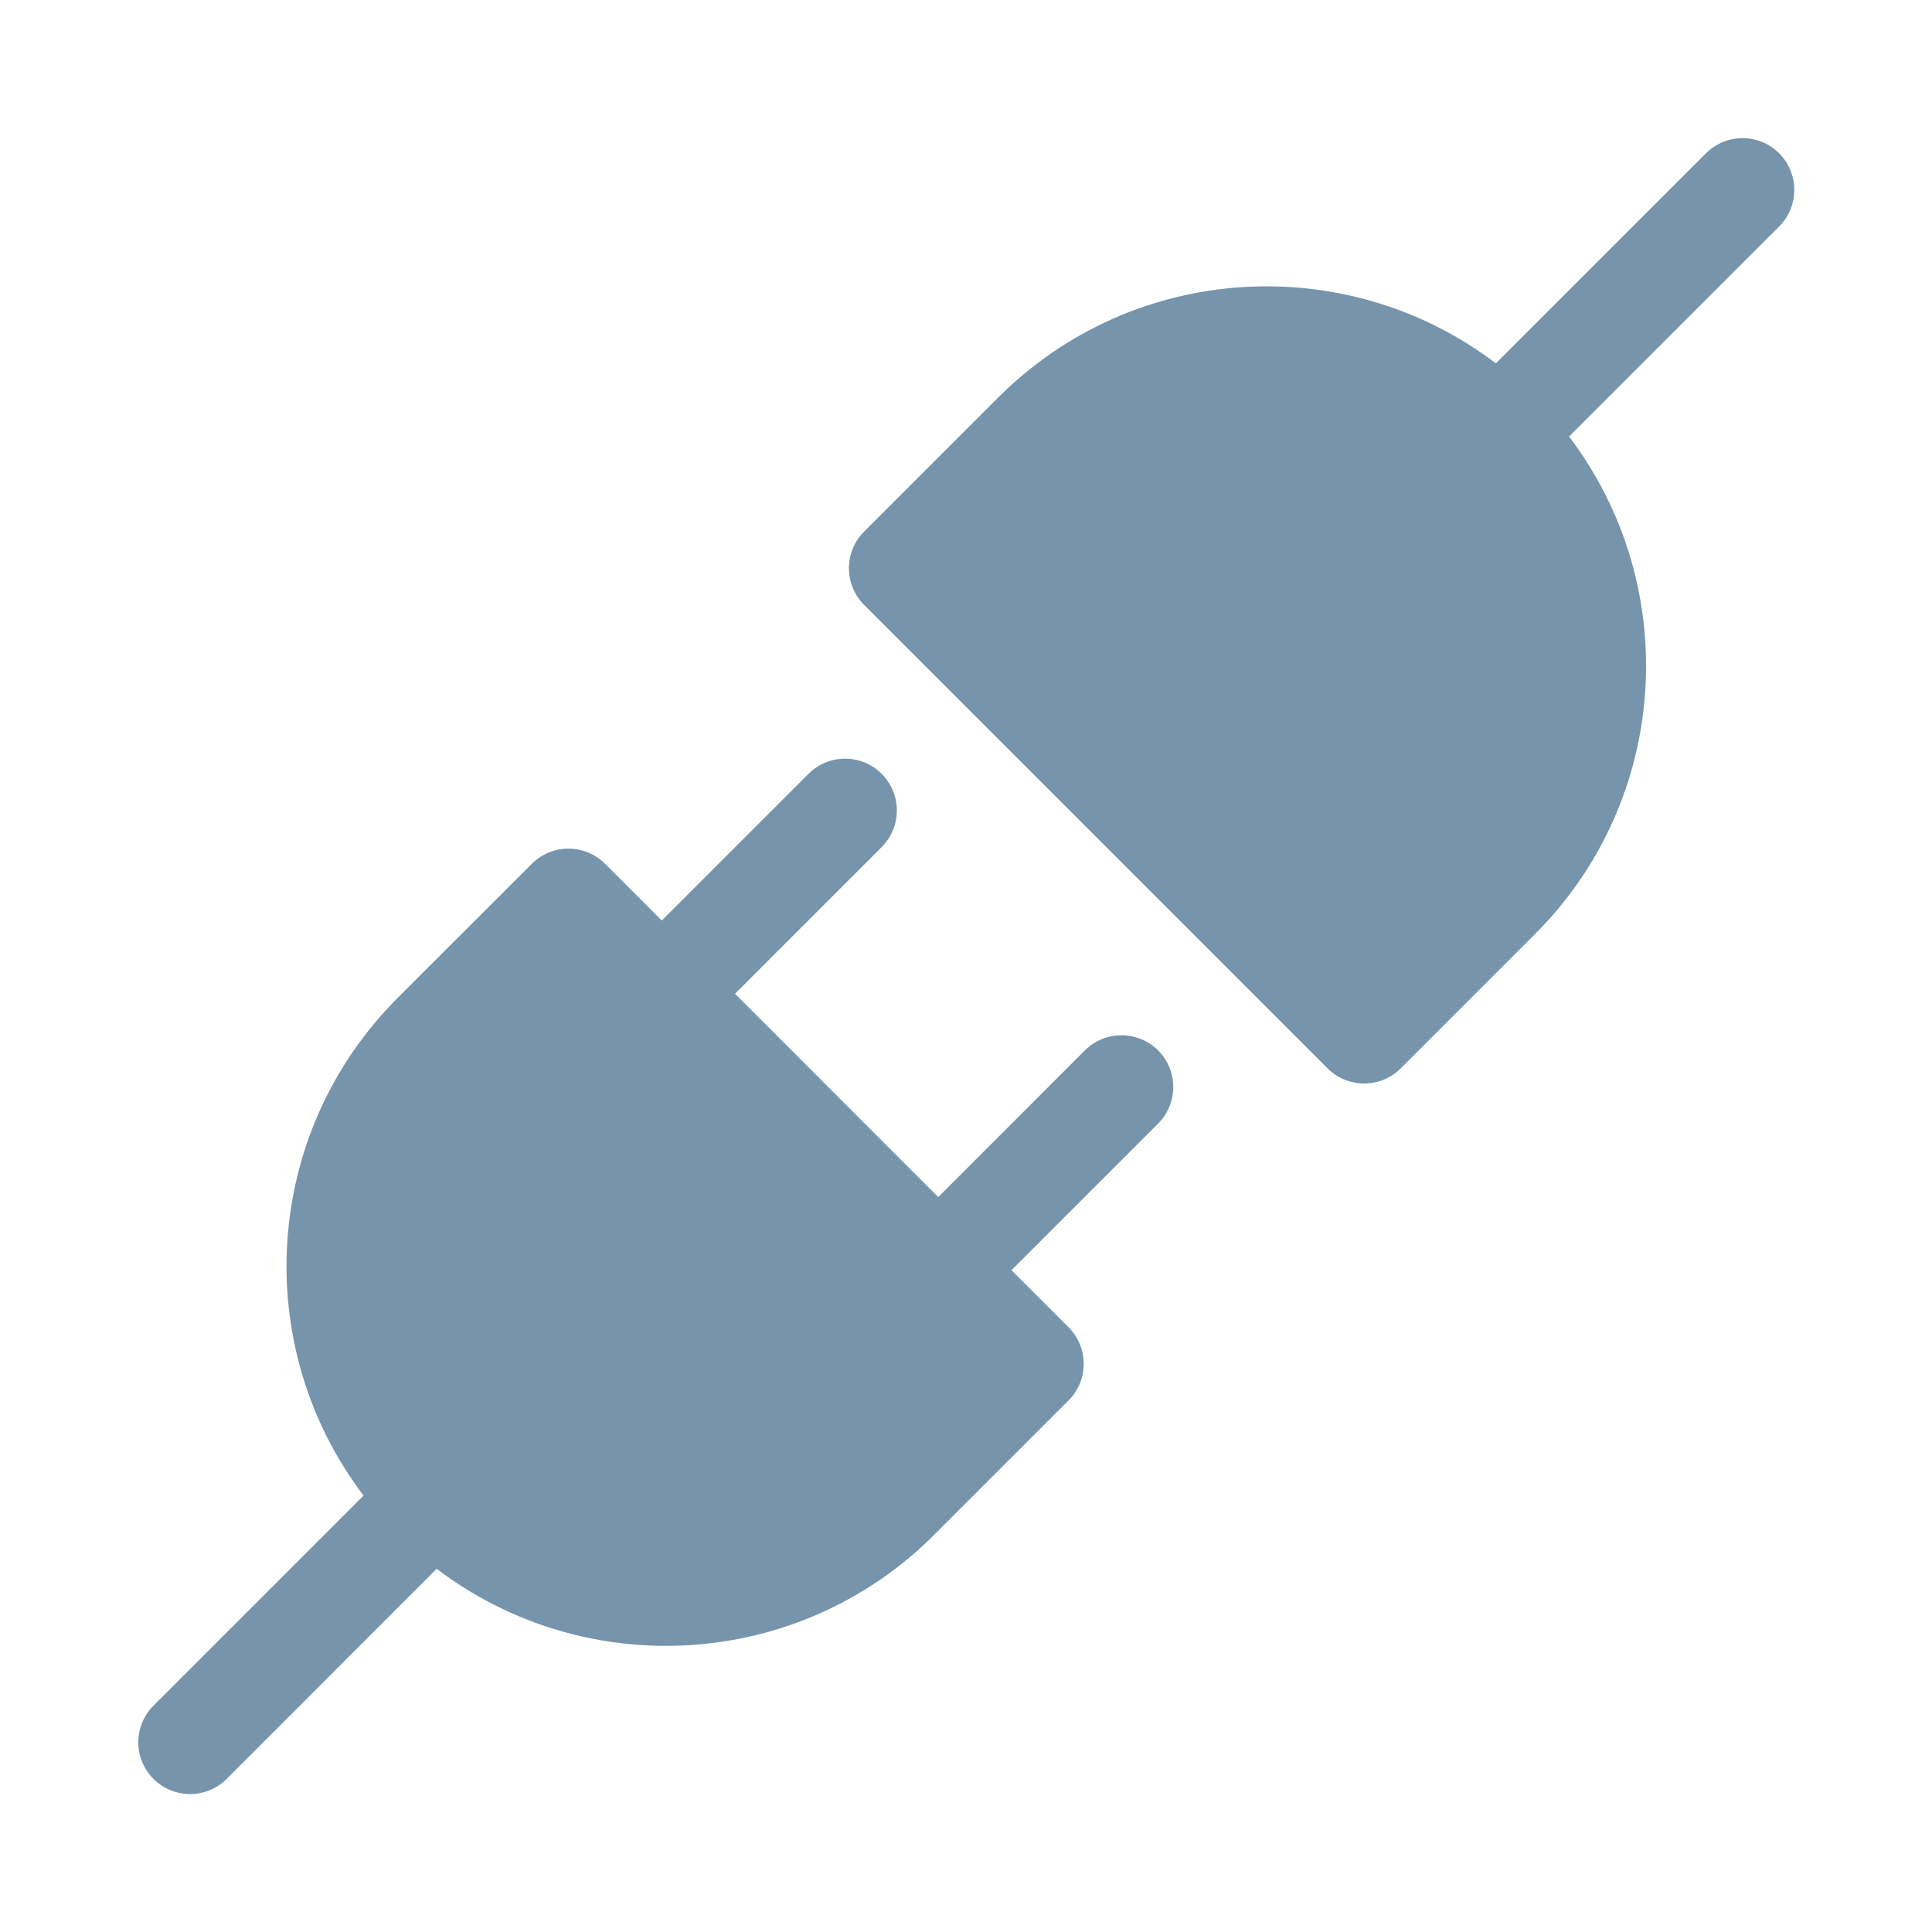
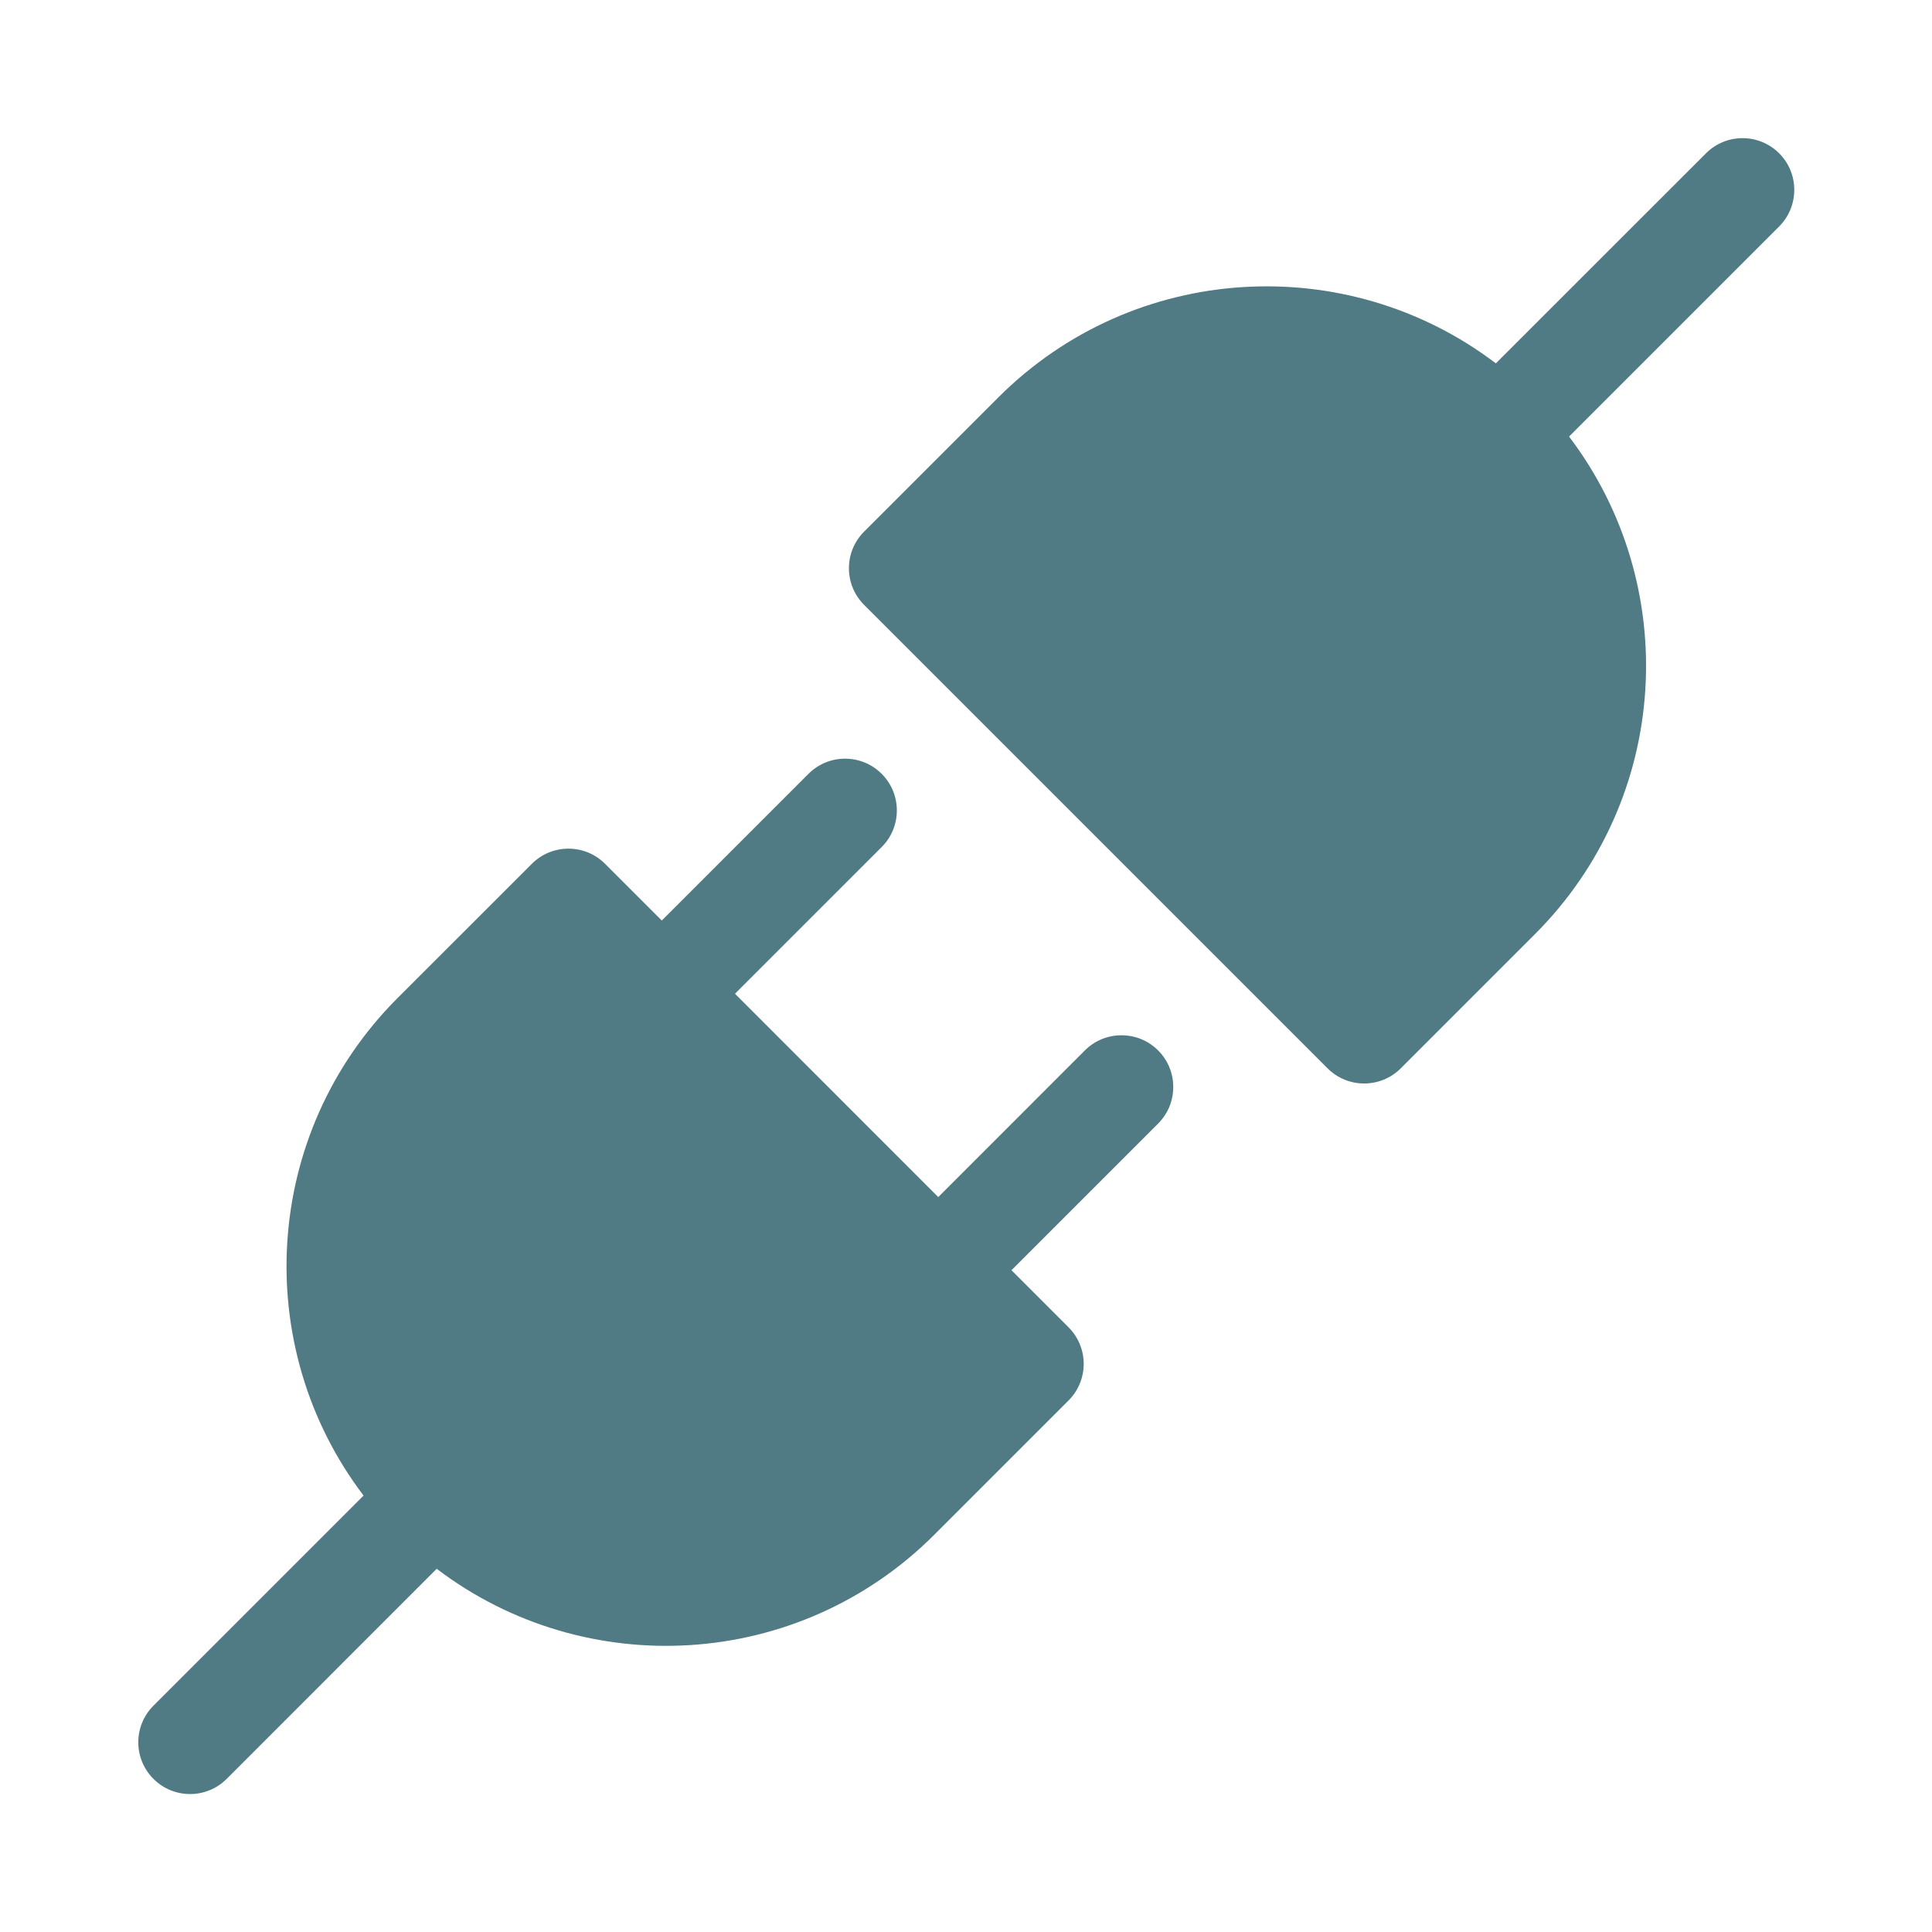
- <svg width="24px" height="24px" viewBox="0 0 28 28" fill="#7694AC">
-   <path d="M22.74 6.327C24.378 8.483 24.213 11.571 22.245 13.539L20.301 15.483C20.008 15.776 19.533 15.776 19.24 15.483L12.523 8.766C12.23 8.473 12.23 7.998 12.523 7.705L14.467 5.761C16.435 3.793 19.524 3.628 21.679 5.266L24.724 2.222C25.017 1.929 25.492 1.929 25.785 2.222C26.077 2.514 26.077 2.989 25.785 3.282L22.74 6.327Z" fill="#7694AC" />
-   <path d="M12.778 12.276C13.071 11.983 13.071 11.508 12.778 11.215C12.485 10.922 12.01 10.922 11.717 11.215L9.591 13.341L8.769 12.519C8.476 12.226 8.001 12.226 7.708 12.519L5.763 14.463C3.795 16.431 3.631 19.52 5.269 21.675L2.224 24.72C1.931 25.013 1.931 25.488 2.224 25.781C2.517 26.074 2.992 26.074 3.285 25.781L6.329 22.736C8.485 24.375 11.573 24.21 13.541 22.242L15.486 20.297C15.779 20.004 15.779 19.529 15.486 19.236L14.659 18.409L16.784 16.284C17.077 15.991 17.077 15.516 16.784 15.223C16.491 14.931 16.016 14.931 15.723 15.223L13.598 17.349L10.652 14.402L12.778 12.276Z" fill="#7694AC" />
+ <svg width="24px" height="24px" viewBox="0 0 28 28" fill="#507A84">
+   <path d="M22.74 6.327C24.378 8.483 24.213 11.571 22.245 13.539L20.301 15.483C20.008 15.776 19.533 15.776 19.24 15.483L12.523 8.766C12.23 8.473 12.23 7.998 12.523 7.705L14.467 5.761C16.435 3.793 19.524 3.628 21.679 5.266L24.724 2.222C25.017 1.929 25.492 1.929 25.785 2.222C26.077 2.514 26.077 2.989 25.785 3.282L22.74 6.327Z" fill="#507A84" />
+   <path d="M12.778 12.276C13.071 11.983 13.071 11.508 12.778 11.215C12.485 10.922 12.01 10.922 11.717 11.215L9.591 13.341L8.769 12.519C8.476 12.226 8.001 12.226 7.708 12.519L5.763 14.463C3.795 16.431 3.631 19.52 5.269 21.675L2.224 24.72C1.931 25.013 1.931 25.488 2.224 25.781C2.517 26.074 2.992 26.074 3.285 25.781L6.329 22.736C8.485 24.375 11.573 24.21 13.541 22.242L15.486 20.297C15.779 20.004 15.779 19.529 15.486 19.236L14.659 18.409L16.784 16.284C17.077 15.991 17.077 15.516 16.784 15.223C16.491 14.931 16.016 14.931 15.723 15.223L13.598 17.349L10.652 14.402L12.778 12.276Z" fill="#507A84" />
</svg>
